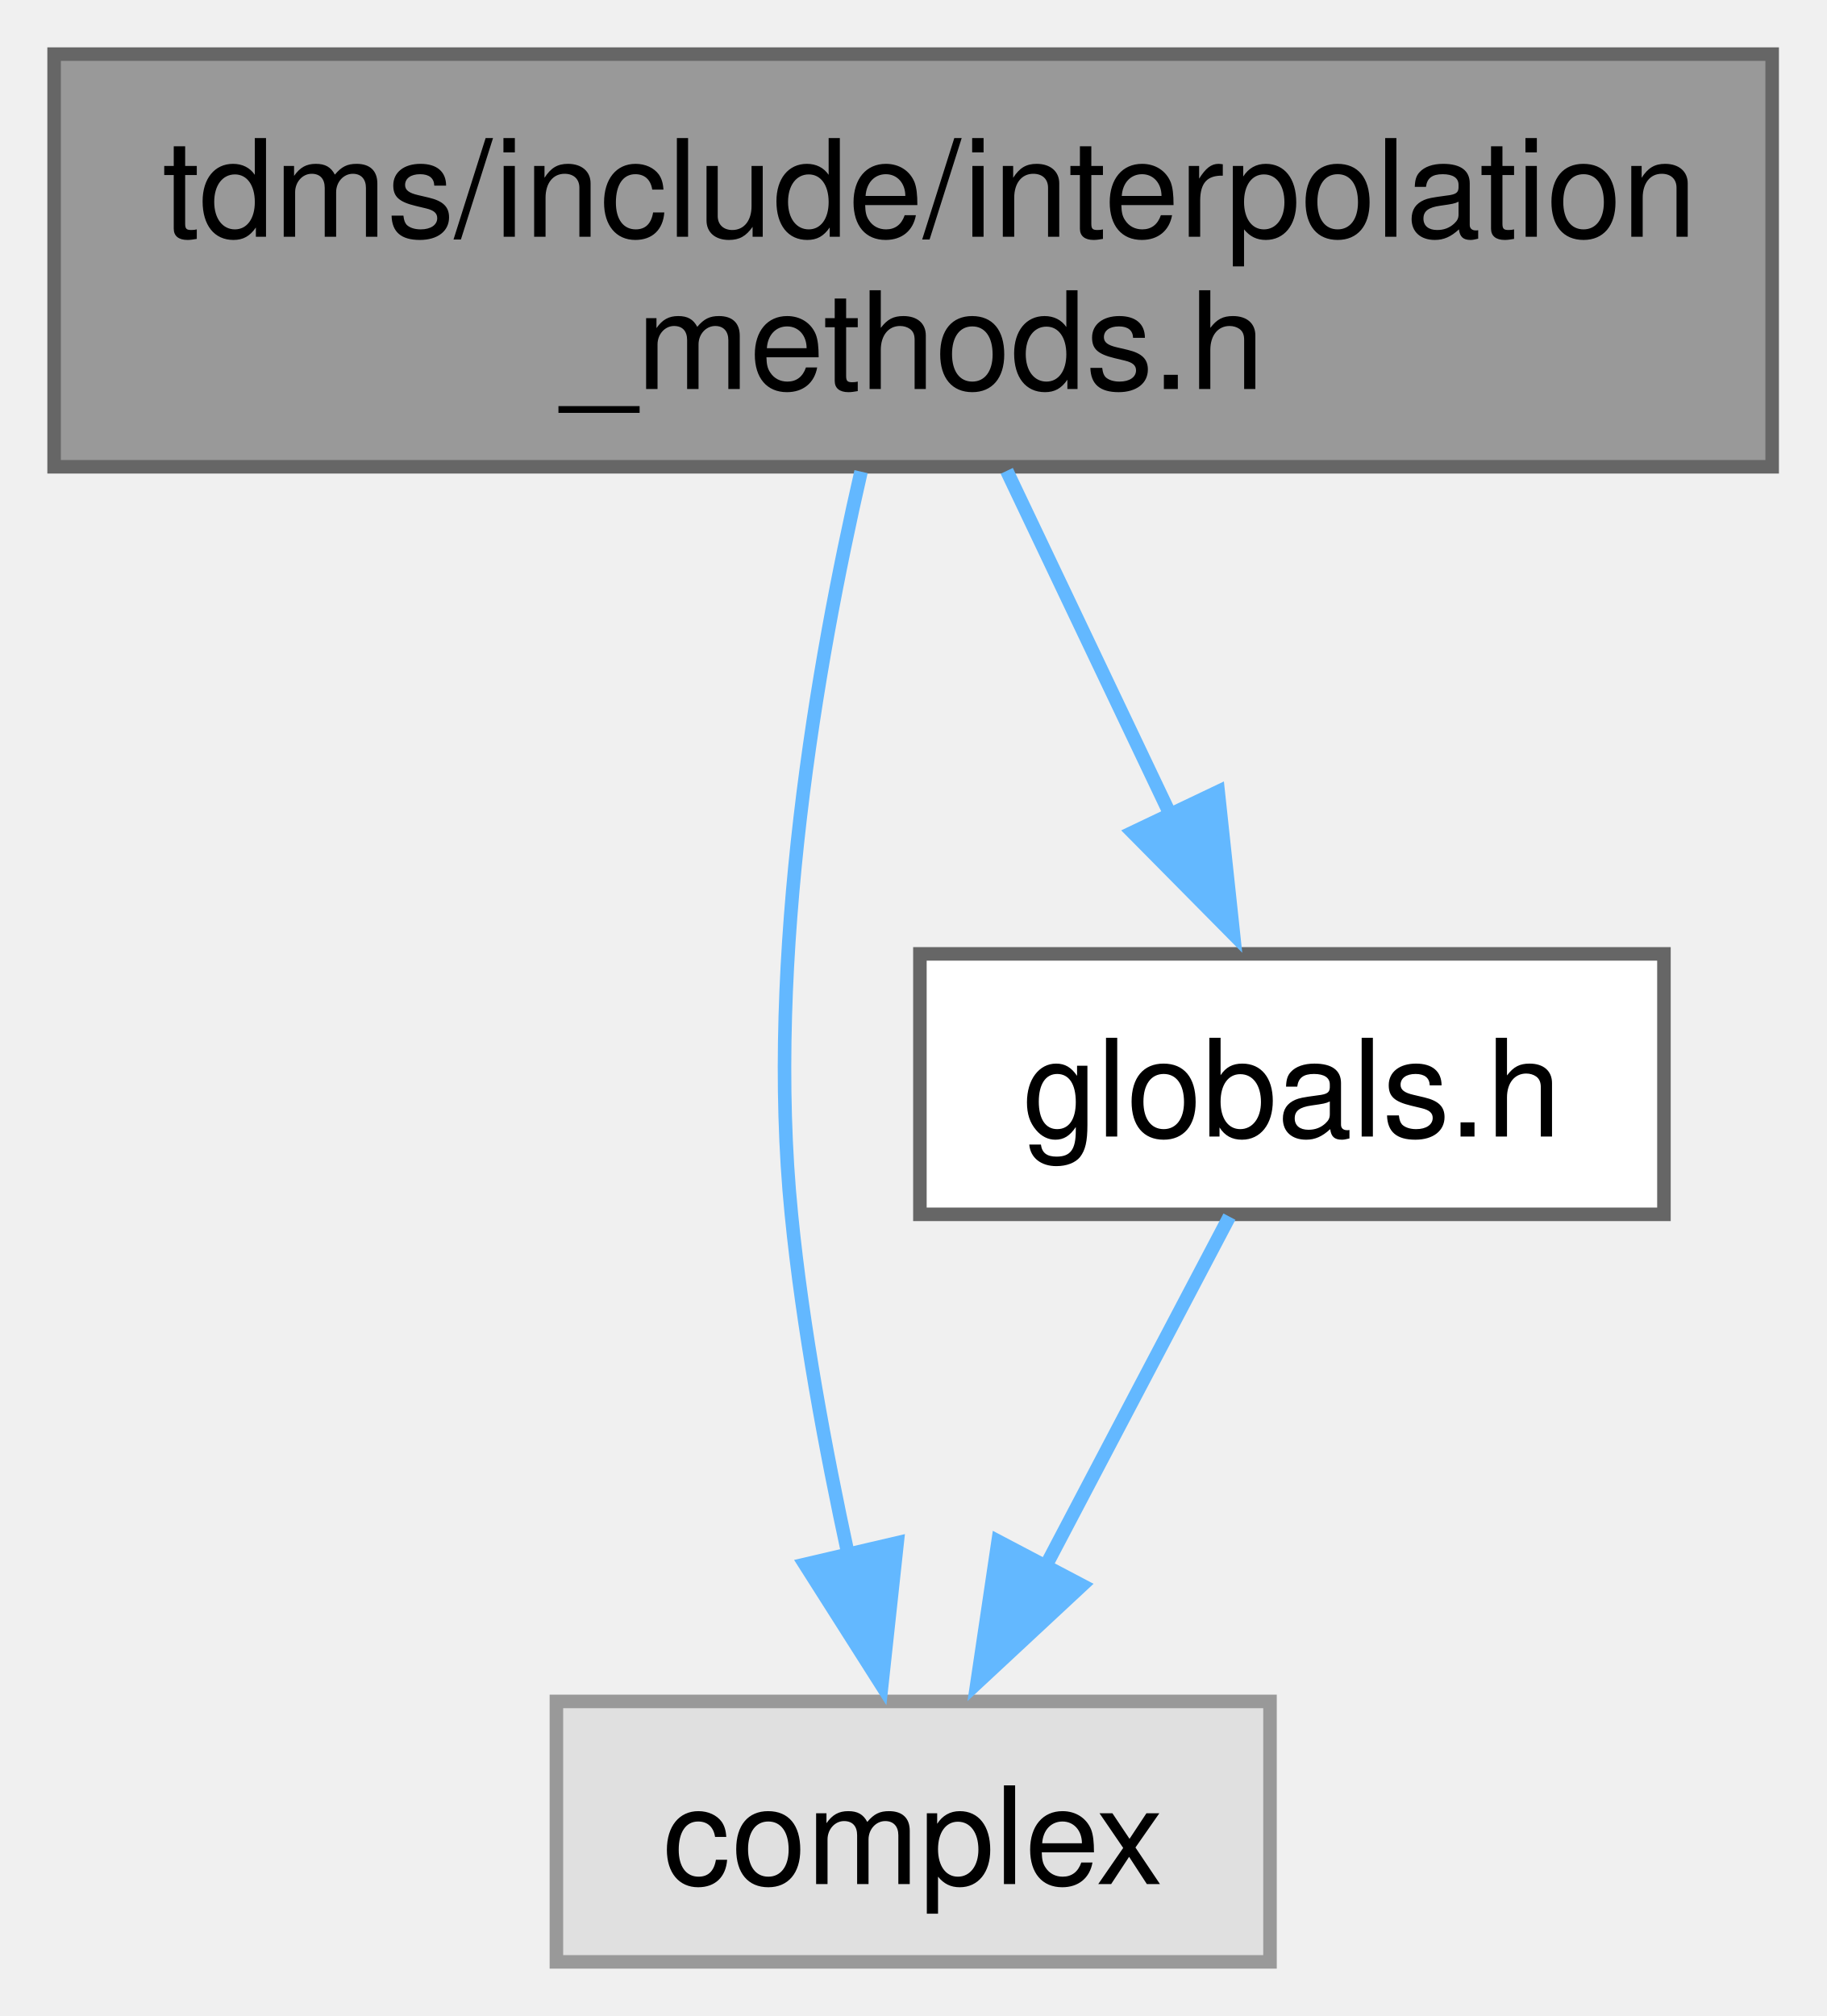
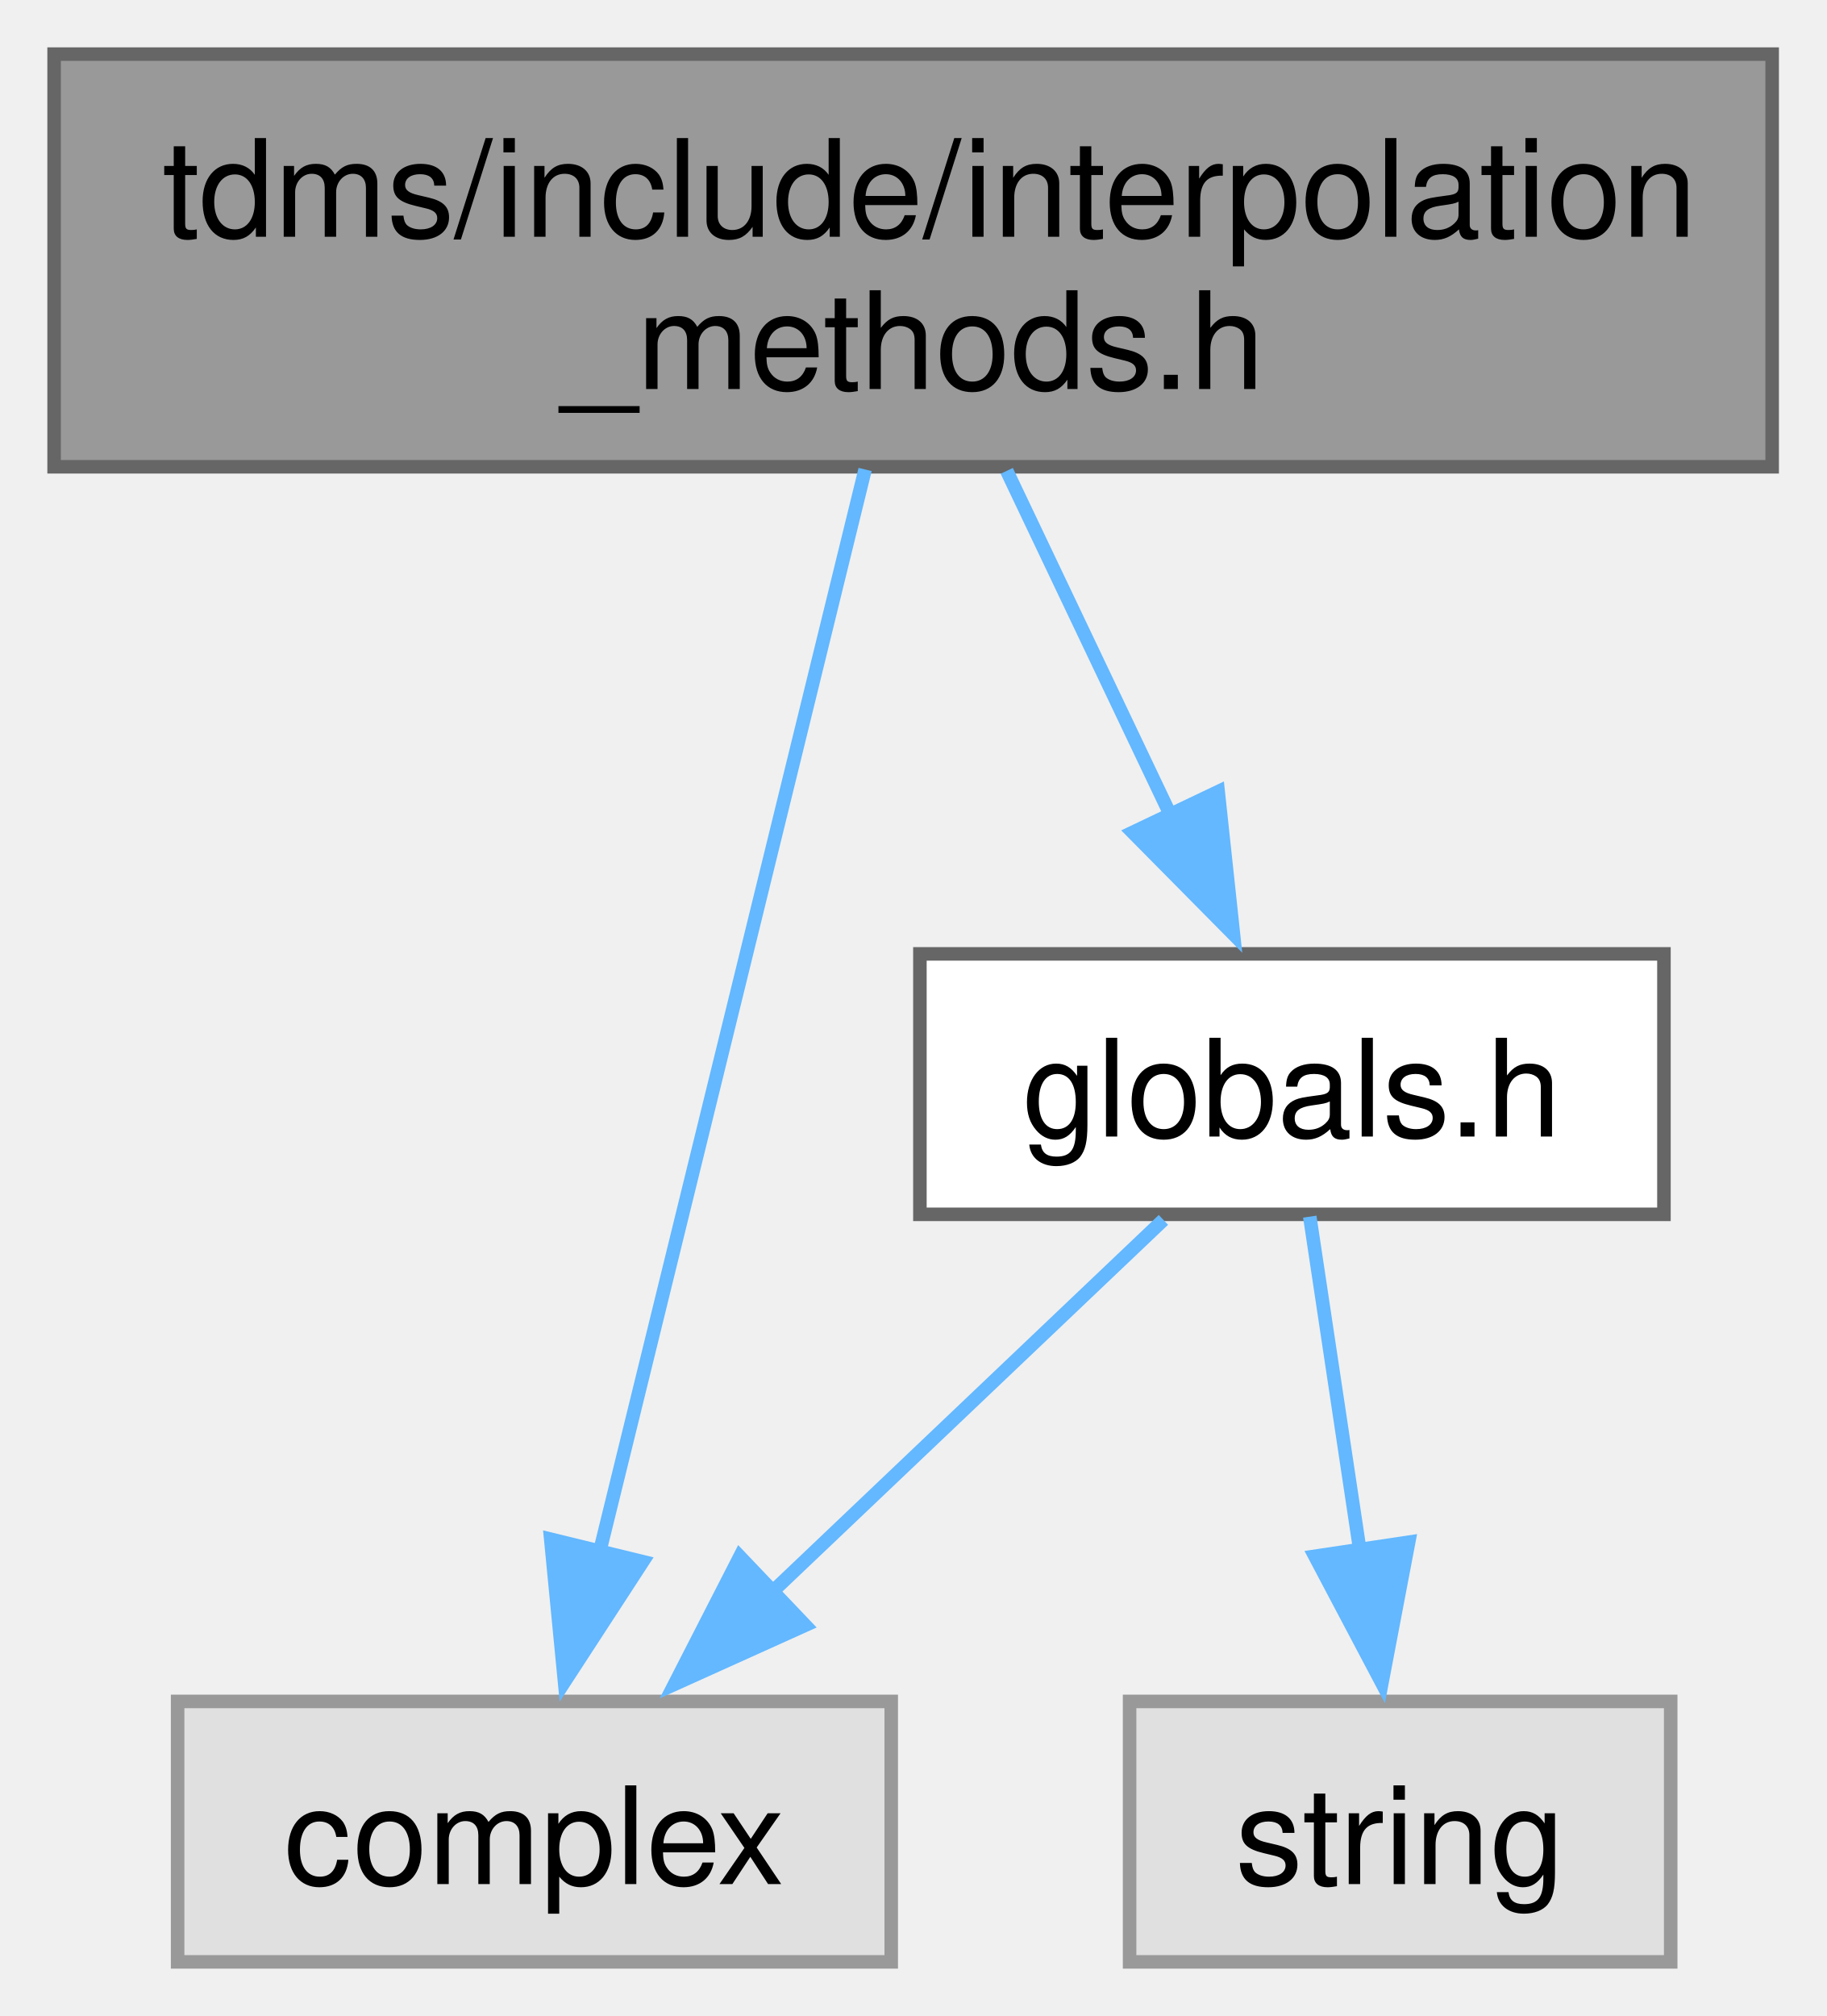
<svg xmlns="http://www.w3.org/2000/svg" xmlns:xlink="http://www.w3.org/1999/xlink" width="135pt" height="149pt" viewBox="0.00 0.00 135.00 149.00">
  <g id="graph0" class="graph" transform="scale(1 1) rotate(0) translate(4 145)">
    <g id="node1" class="node">
      <g id="a_node1">
        <a xlink:title="InterpScheme class methods and supporting functions.">
          <polygon fill="#999999" stroke="#666666" points="127,-141 0,-141 0,-110.5 127,-110.5 127,-141" />
          <text text-anchor="start" x="8" y="-127.5" font-family="Helvetica,sans-Serif" font-size="10.00">tdms/include/interpolation</text>
          <text text-anchor="middle" x="63.5" y="-116.25" font-family="Helvetica,sans-Serif" font-size="10.00">_methods.h</text>
        </a>
      </g>
    </g>
    <g id="node2" class="node">
      <g id="a_node2">
        <a xlink:title=" ">
-           <polygon fill="#e0e0e0" stroke="#999999" points="89.88,-19.25 37.13,-19.25 37.13,0 89.88,0 89.88,-19.25" />
-           <text text-anchor="middle" x="63.5" y="-5.75" font-family="Helvetica,sans-Serif" font-size="10.00">complex</text>
+           <polygon fill="#e0e0e0" stroke="#999999" points="61.88,-19.25 9.13,-19.25 9.13,0 61.88,0 61.88,-19.25" />
+           <text text-anchor="middle" x="35.5" y="-5.75" font-family="Helvetica,sans-Serif" font-size="10.00">complex</text>
        </a>
      </g>
    </g>
    <g id="edge1" class="edge">
-       <path fill="none" stroke="#63b8ff" d="M59.65,-110.14C56.42,-96.09 52.6,-74.26 54.5,-55.25 55.33,-46.89 57.03,-37.79 58.72,-29.99" />
-       <polygon fill="#63b8ff" stroke="#63b8ff" points="62.32,-30.97 61.18,-20.44 55.5,-29.38 62.32,-30.97" />
+       <path fill="none" stroke="#63b8ff" d="M59.95,-110.3C54.97,-89.97 45.87,-52.88 40.28,-30.12" />
+       <polygon fill="#63b8ff" stroke="#63b8ff" points="43.51,-29.58 37.73,-20.7 36.71,-31.24 43.51,-29.58" />
    </g>
    <g id="node3" class="node">
      <g id="a_node3">
        <a xlink:href="globals_8h.html" target="_top" xlink:title="Type definitions and global constants.">
          <polygon fill="white" stroke="#666666" points="119,-74.5 64,-74.5 64,-55.25 119,-55.25 119,-74.5" />
          <text text-anchor="middle" x="91.5" y="-61" font-family="Helvetica,sans-Serif" font-size="10.00">globals.h</text>
        </a>
      </g>
    </g>
    <g id="edge2" class="edge">
      <path fill="none" stroke="#63b8ff" d="M70.42,-110.2C74.07,-102.53 78.59,-93.02 82.51,-84.79" />
      <polygon fill="#63b8ff" stroke="#63b8ff" points="86.05,-86.49 87.18,-75.95 79.73,-83.48 86.05,-86.49" />
    </g>
    <g id="edge3" class="edge">
-       <path fill="none" stroke="#63b8ff" d="M86.88,-55.08C83.17,-48.03 77.84,-37.9 73.21,-29.08" />
-       <polygon fill="#63b8ff" stroke="#63b8ff" points="75.98,-27.83 68.22,-20.61 69.78,-31.09 75.98,-27.83" />
+       <path fill="none" stroke="#63b8ff" d="M82,-54.84C73.99,-47.22 62.32,-36.12 52.67,-26.95" />
+       <polygon fill="#63b8ff" stroke="#63b8ff" points="55.52,-24.88 45.86,-20.52 50.69,-29.95 55.52,-24.88" />
+     </g>
+     <g id="node4" class="node">
+       <g id="a_node4">
+         <a xlink:title=" ">
+           <polygon fill="#e0e0e0" stroke="#999999" points="119.5,-19.25 79.5,-19.25 79.5,0 119.5,0 119.5,-19.25" />
+           <text text-anchor="middle" x="99.5" y="-5.75" font-family="Helvetica,sans-Serif" font-size="10.00">string</text>
+         </a>
+       </g>
+     </g>
+     <g id="edge4" class="edge">
+       <path fill="none" stroke="#63b8ff" d="M92.82,-55.08C93.83,-48.34 95.27,-38.77 96.55,-30.24" />
+       <polygon fill="#63b8ff" stroke="#63b8ff" points="100.13,-31.02 98.15,-20.61 93.2,-29.98 100.13,-31.02" />
    </g>
  </g>
</svg>
